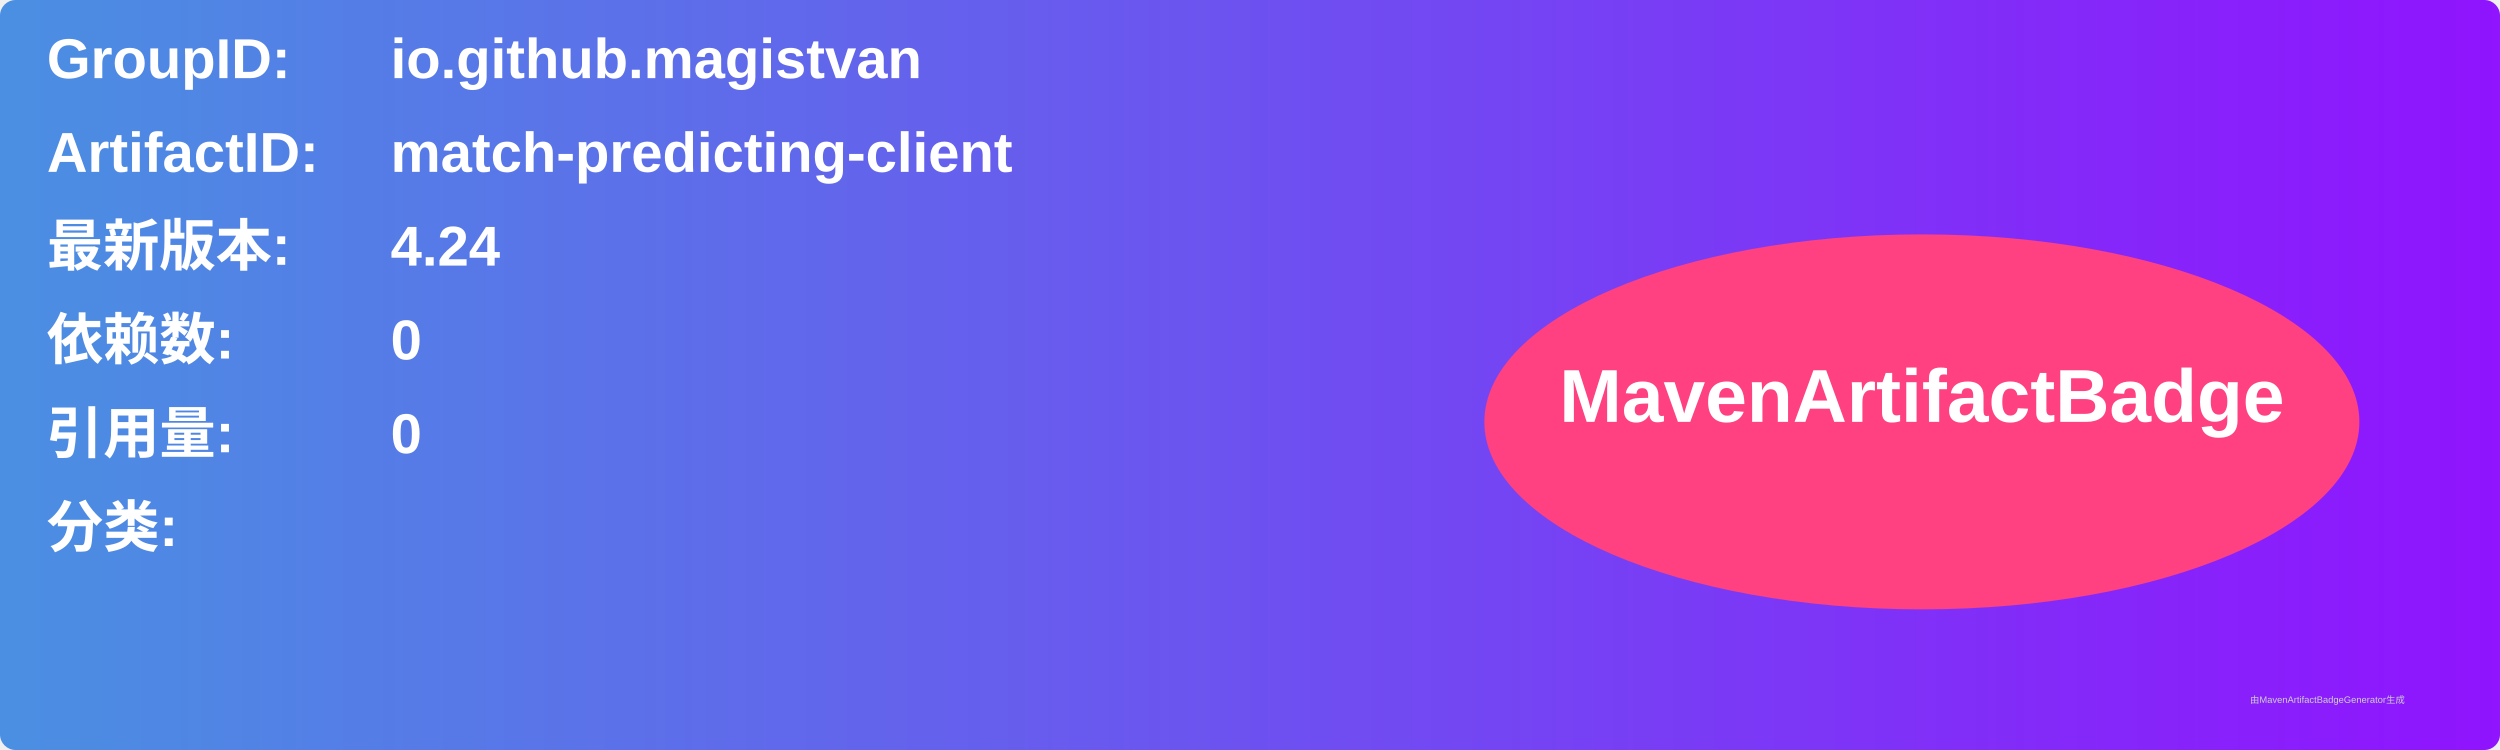
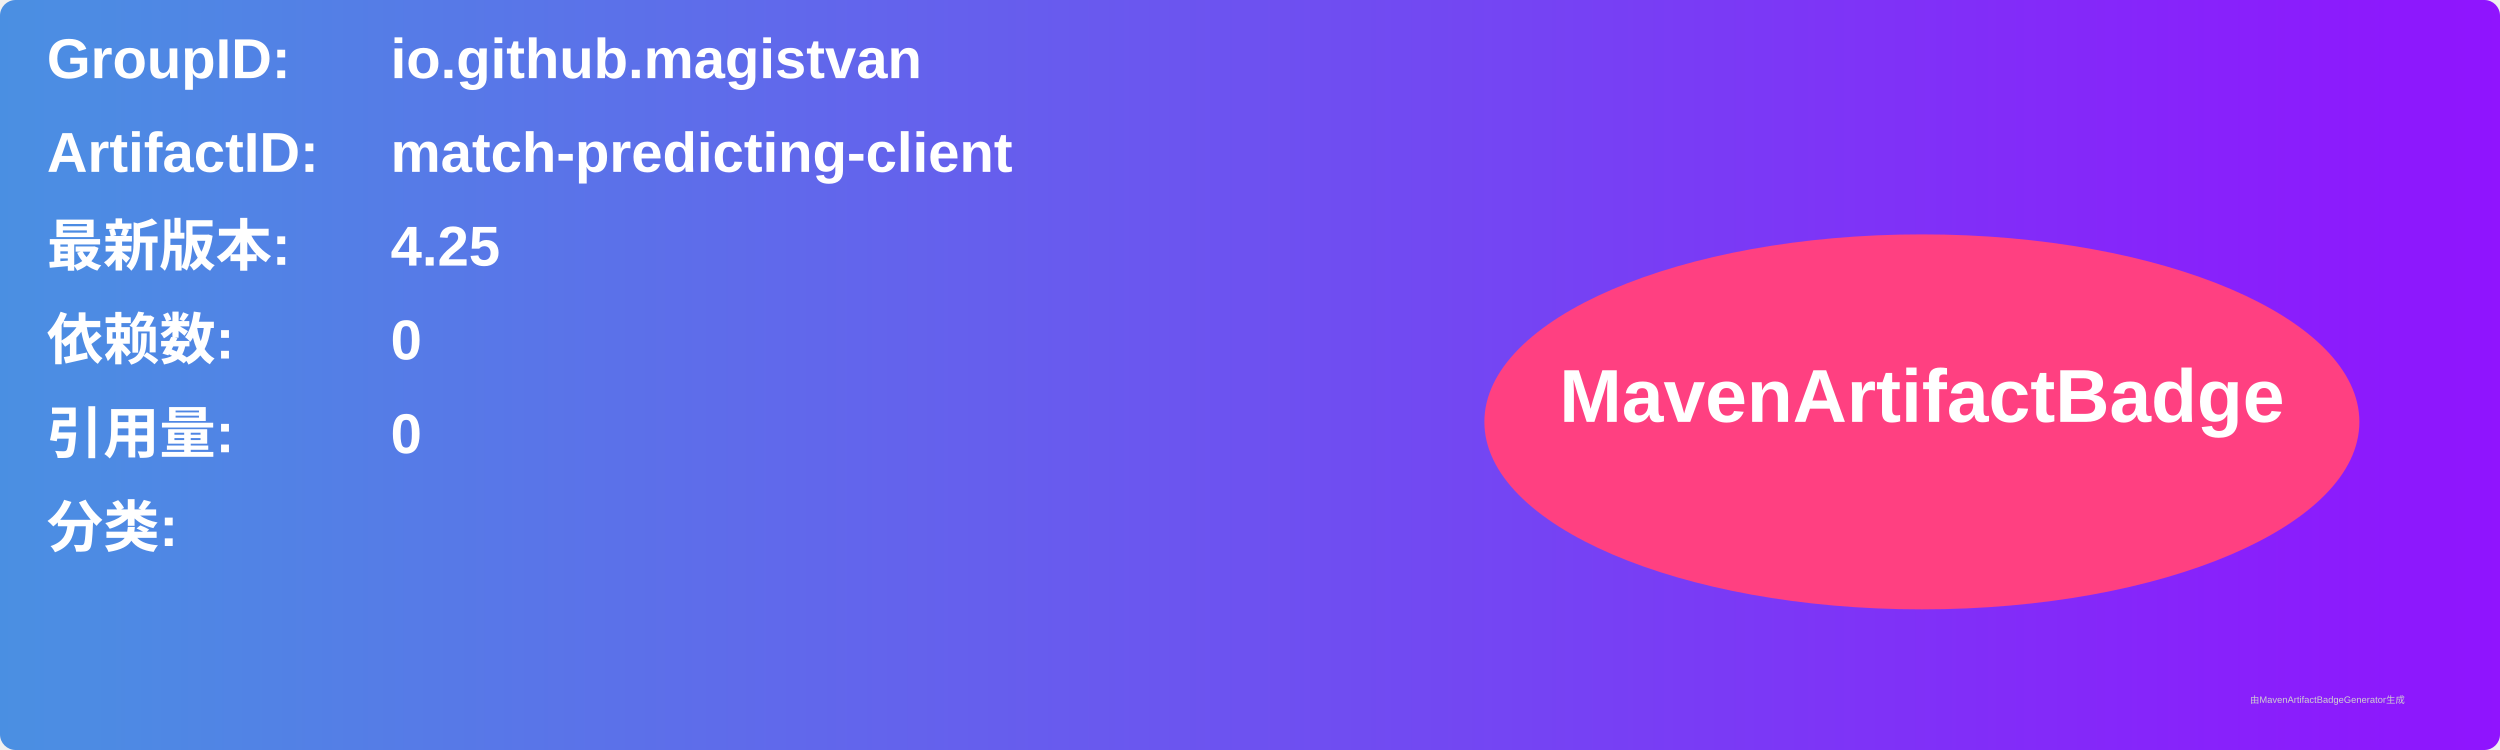
<svg xmlns="http://www.w3.org/2000/svg" width="800" height="240" viewBox="0 0 800 240">
  <linearGradient id="grad" x1="0%" y1="0%" x2="100%" y2="0%">
    <stop offset="0%" stop-color="#4a90e2" />
    <stop offset="100%" stop-color="#9013fe" />
  </linearGradient>
  <rect width="100%" height="100%" rx="5" ry="5" fill="url(#grad)" />
  <g transform="translate(15, 15)">
    <text x="0" y="10" font-family="Arial" font-size="18" fill="white" font-weight="bold" width="260">GroupID:</text>
    <text x="110" y="10" font-family="Arial" font-size="18" fill="white" font-weight="bold" width="460">io.github.magistvan</text>
    <text x="0" y="40" font-family="Arial" font-size="18" fill="white" font-weight="bold" width="260">ArtifactID:</text>
    <text x="110" y="40" font-family="Arial" font-size="18" fill="white" font-weight="bold" width="460">match-predicting-client</text>
    <text x="0" y="70" font-family="Arial" font-size="18" fill="white" font-weight="bold">最新版本:</text>
    <text x="110" y="70" font-family="Arial" font-size="18" fill="white" font-weight="bold">
-       <tspan font-weight="bold">4.24</tspan>
+       <tspan font-weight="bold">4.25</tspan>
    </text>
    <text x="0" y="100" font-family="Arial" font-size="18" fill="white" font-weight="bold">依赖数: </text>
    <text x="110" y="100" font-family="Arial" font-size="18" fill="white">
      <tspan font-weight="bold">0</tspan>
    </text>
    <text x="0" y="130" font-family="Arial" font-size="18" fill="white" font-weight="bold">引用量: </text>
    <text x="110" y="130" font-family="Arial" font-size="18" fill="white">
      <tspan font-weight="bold">0</tspan>
    </text>
    <text x="0" y="160" font-family="Arial" font-size="18" fill="white" font-weight="bold">分类:</text>
    <text x="10" y="190" font-family="Arial" font-size="10" fill="white">
      <tspan font-weight="bold" />
    </text>
    <ellipse cx="600" cy="120" rx="140" ry="60" fill="#ff4081" />
    <text x="600" y="120" text-anchor="middle" font-family="Arial" font-size="24" fill="white" font-weight="bold">MavenArtifactBadge</text>
  </g>
  <text x="720" y="225" font-family="Arial" font-size="3" fill="#d0d0d0">由MavenArtifactBadgeGenerator生成</text>
</svg>
